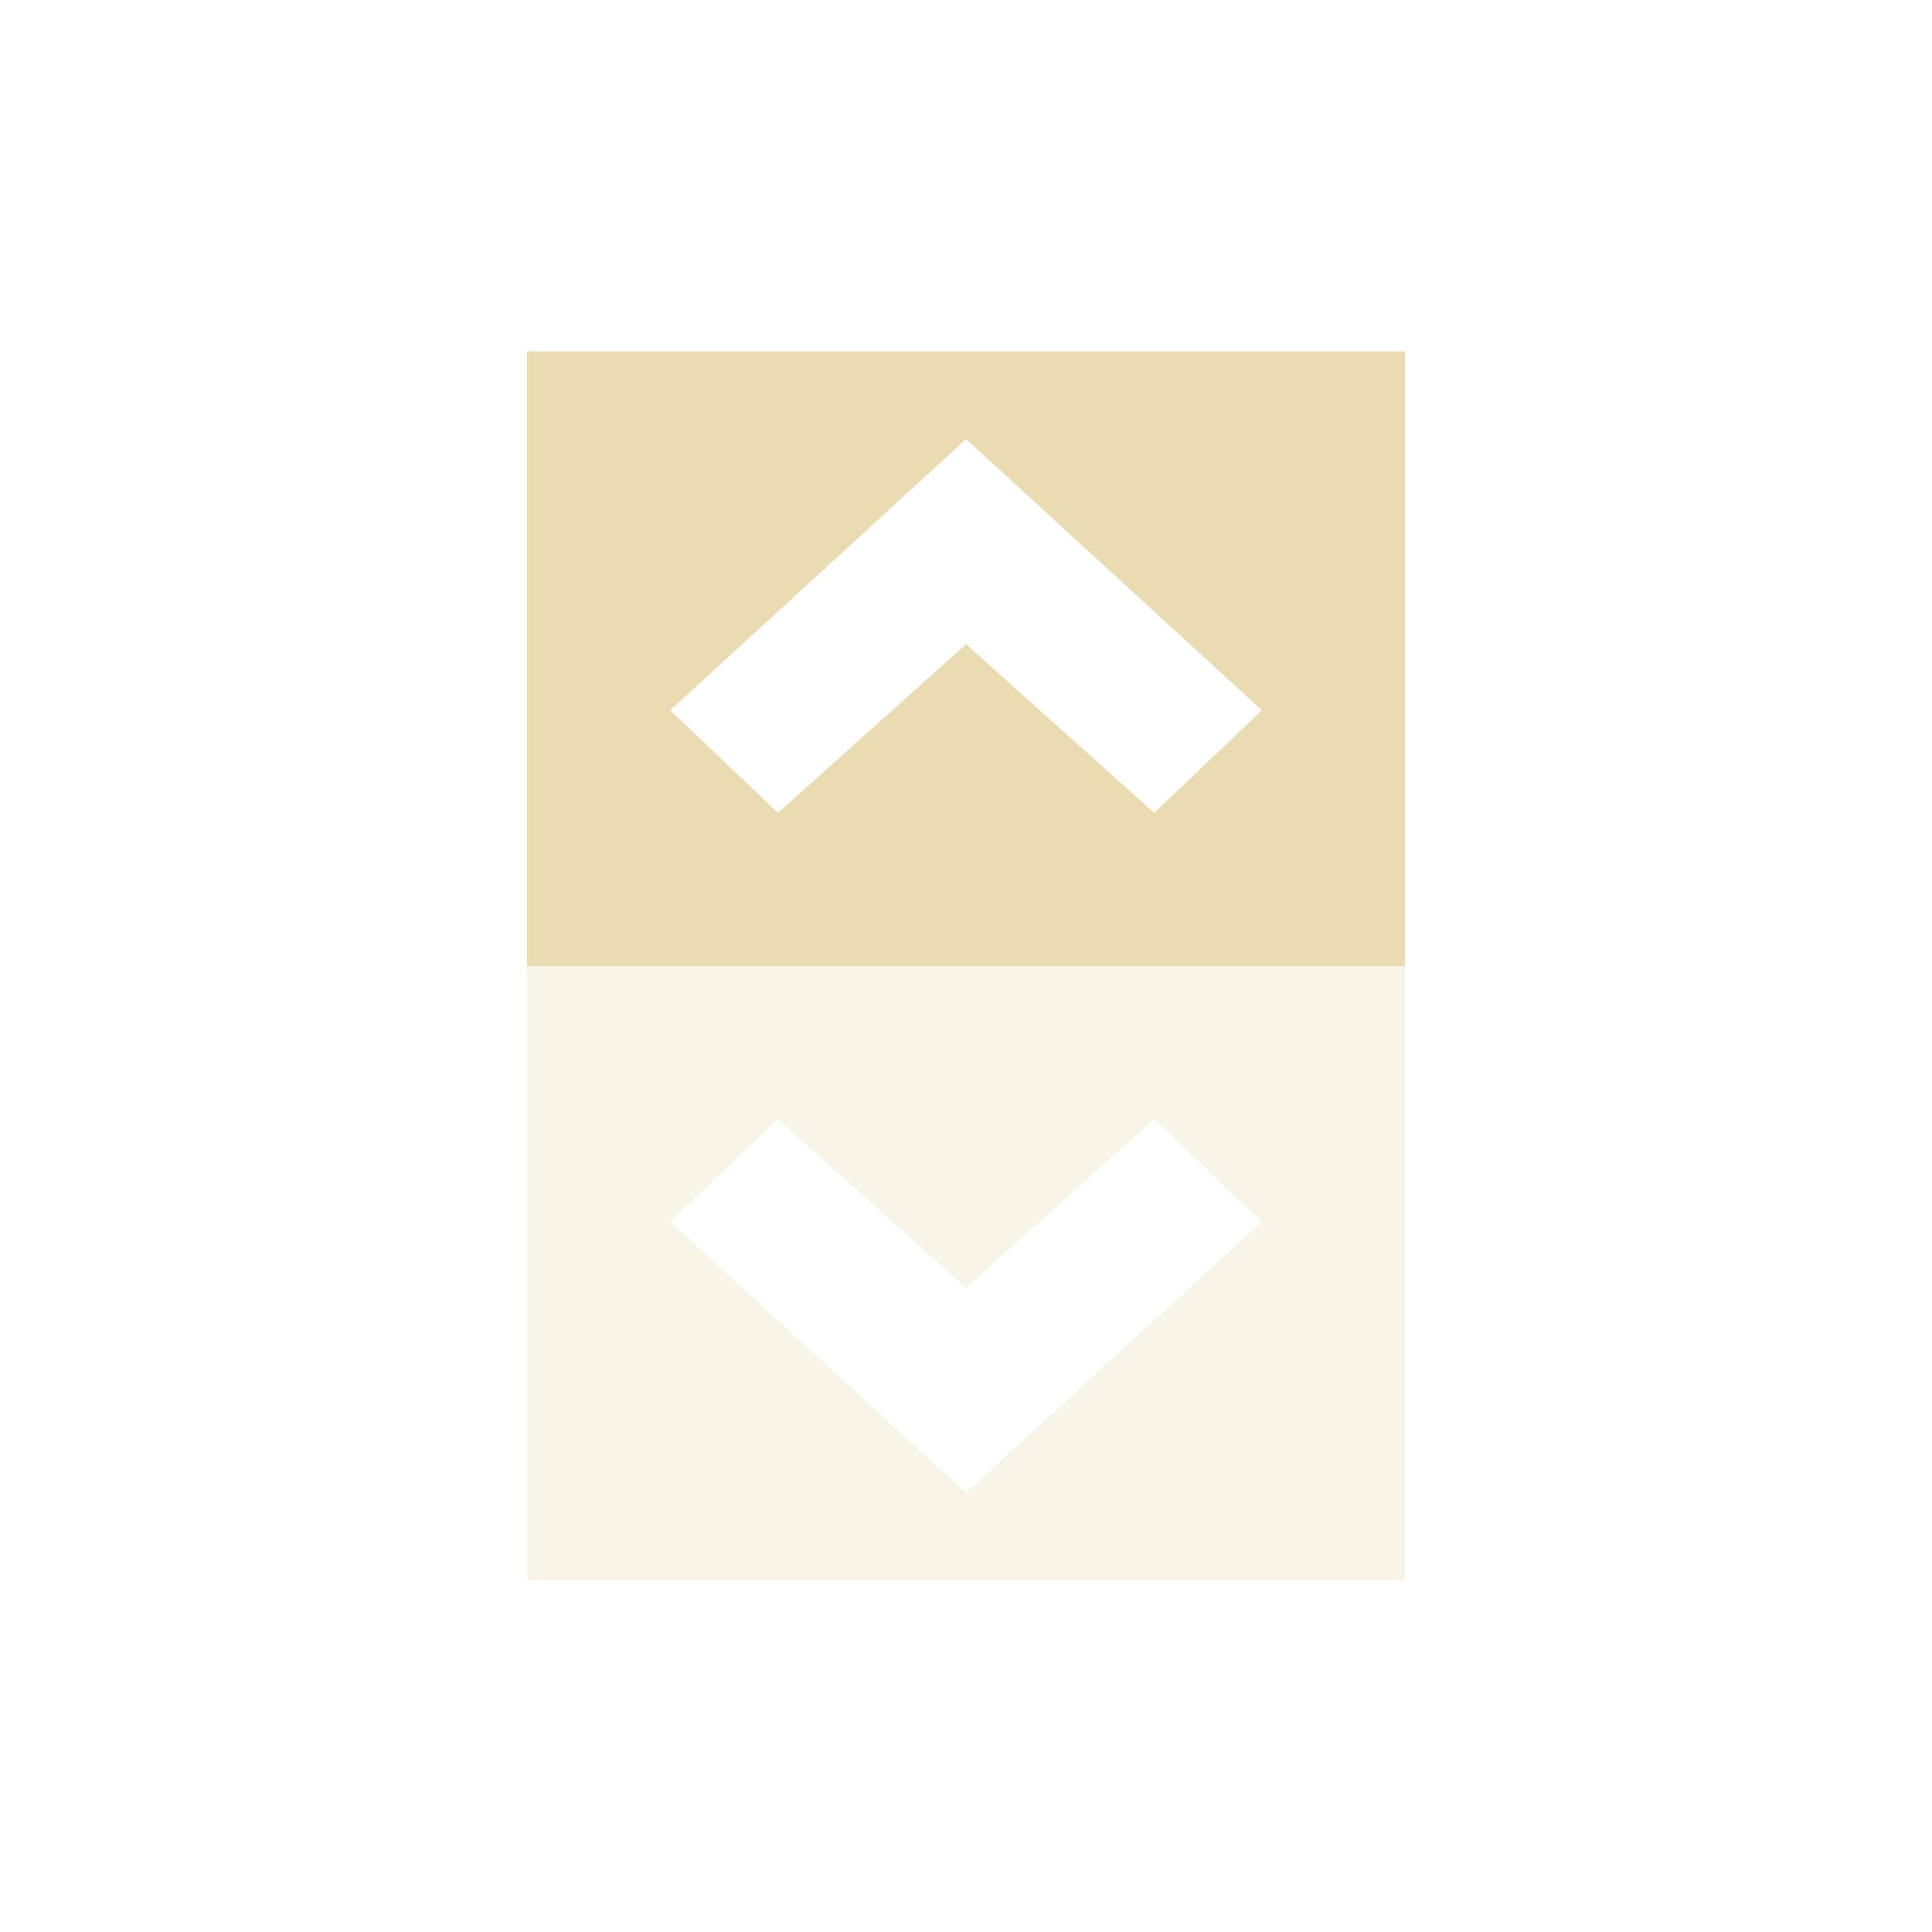
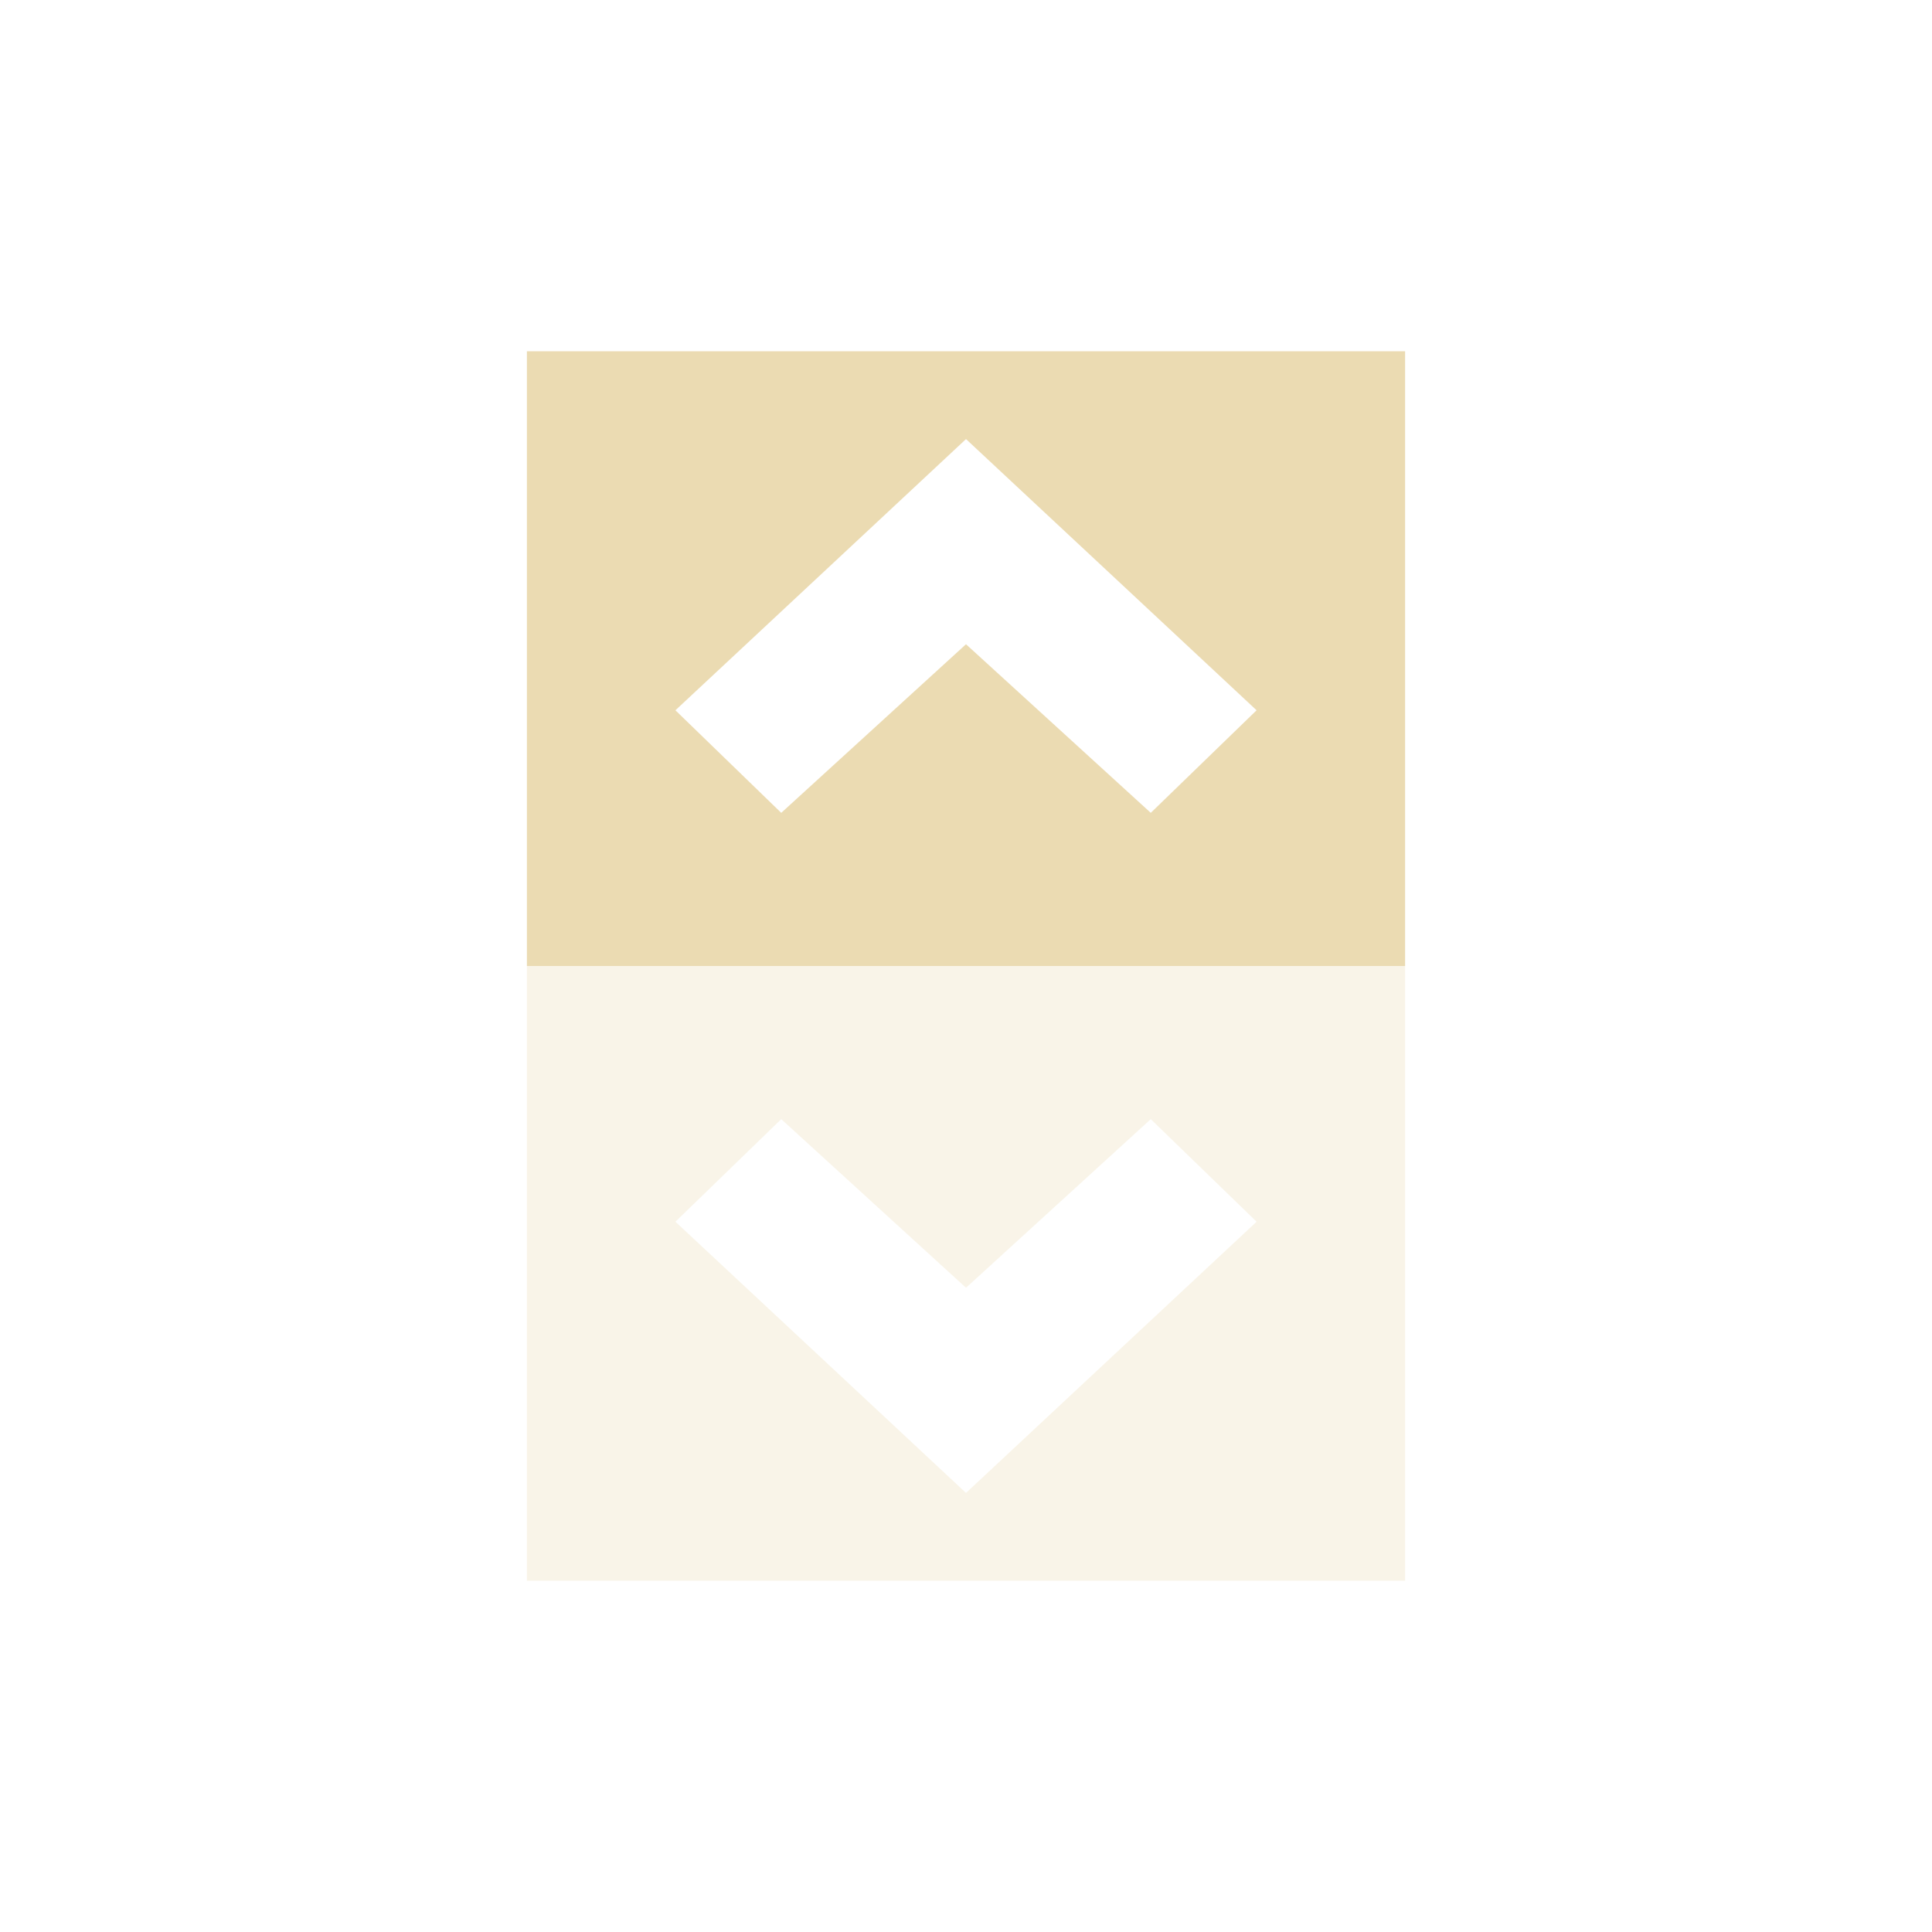
<svg xmlns="http://www.w3.org/2000/svg" width="22" height="22" version="1.1" viewBox="0 0 22 22">
  <defs>
-     <style type="text/css">.ColorScheme-Text {
-         color: #ebdbb2;
-       }</style>
+     <style type="text/css">.ColorScheme-Text { color:#ebdbb2; } .ColorScheme-Highlight { color:#458588; }</style>
  </defs>
-   <g transform="matrix(1.018 0 0 1 .8022 1)" fill="#ebdbb2" stroke-width=".927">
-     <path class="ColorScheme-Text" d="m5.107 10v7h9.821v-7zm2.806 1.744 2.104 1.92 2.104-1.92 1.205 1.168-3.309 3.088-3.309-3.088z" opacity=".3" />
-     <path class="ColorScheme-Text" d="m5.107 3v7h9.821v-7zm4.911 1 3.309 3.088-1.205 1.168-2.104-1.92-2.104 1.92-1.205-1.168z" />
-   </g>
+   <path class="ColorScheme-Text" d="m6 11v7h10v-7zm2.896 1.744 2.104 1.92 2.104-1.92 1.205 1.168-3.309 3.088-3.309-3.088z" fill="currentColor" opacity=".3" />
+   <path class="ColorScheme-Text" d="m6 4v7h10v-7zm5 1 3.309 3.088-1.205 1.168-2.104-1.92-2.104 1.92-1.205-1.168z" fill="currentColor" />
</svg>
